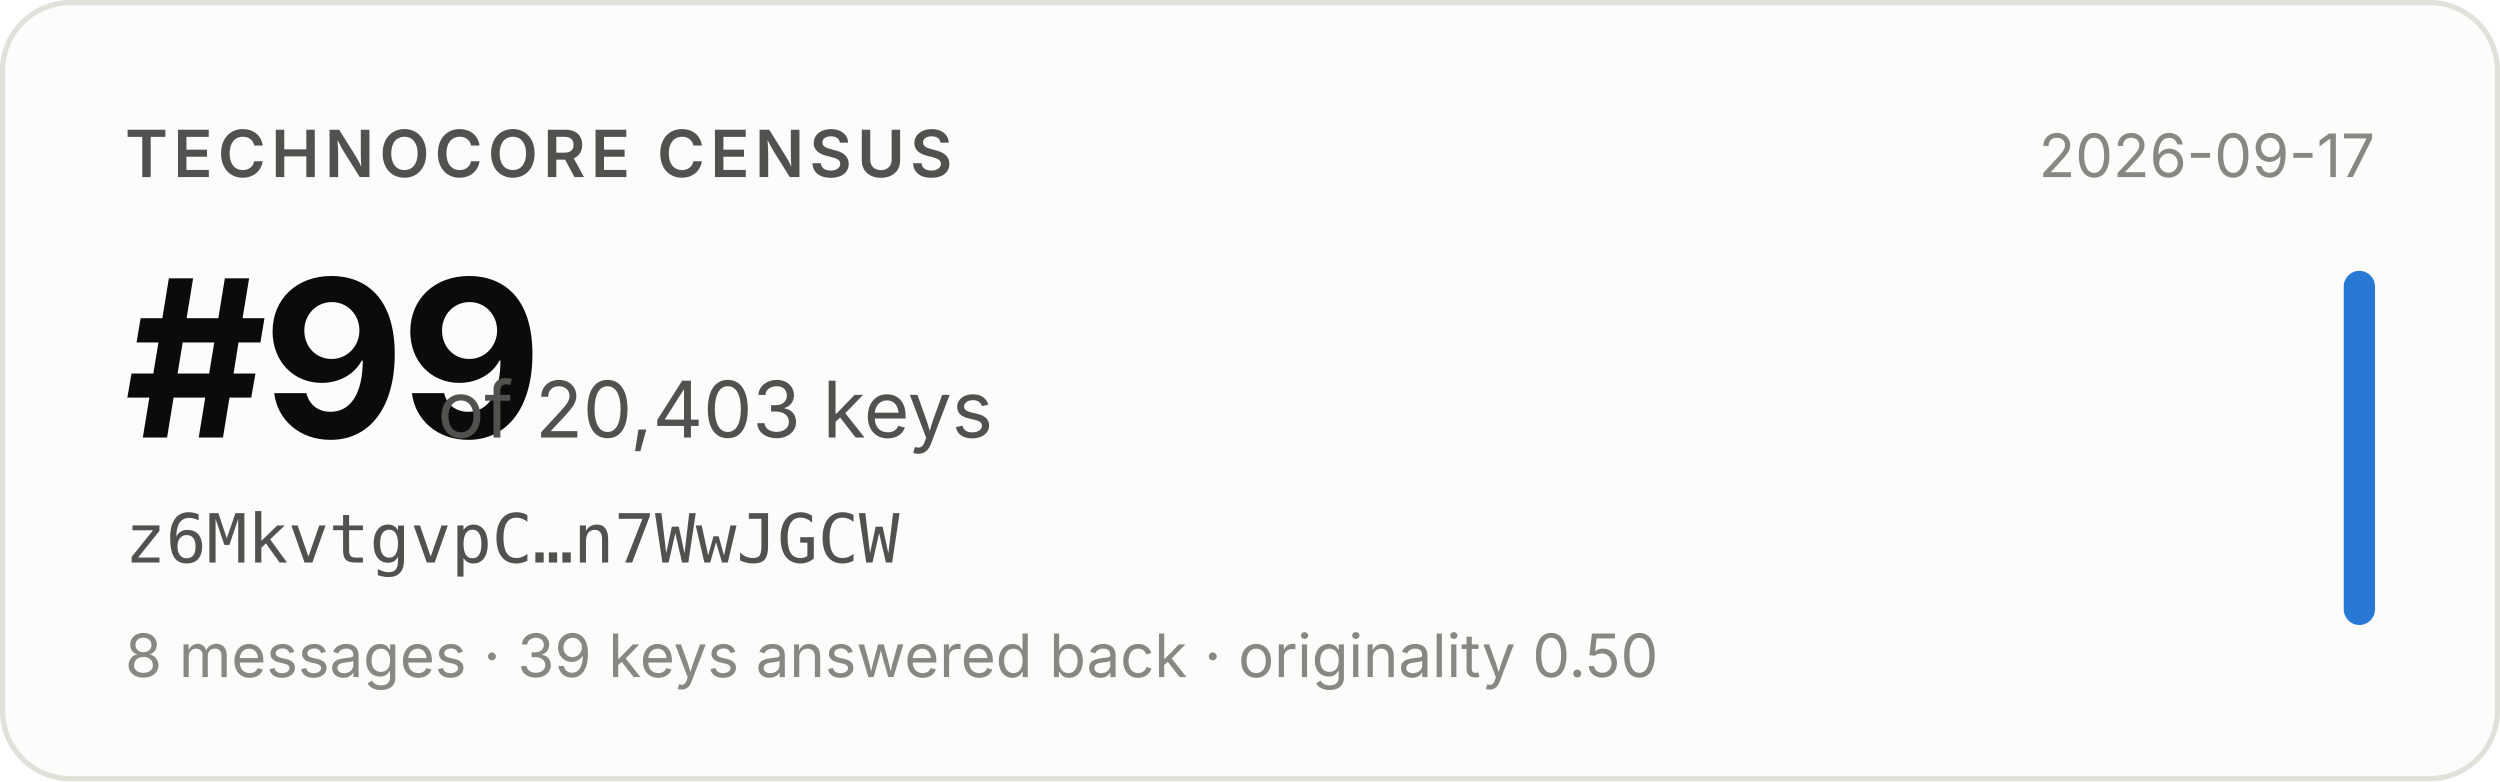
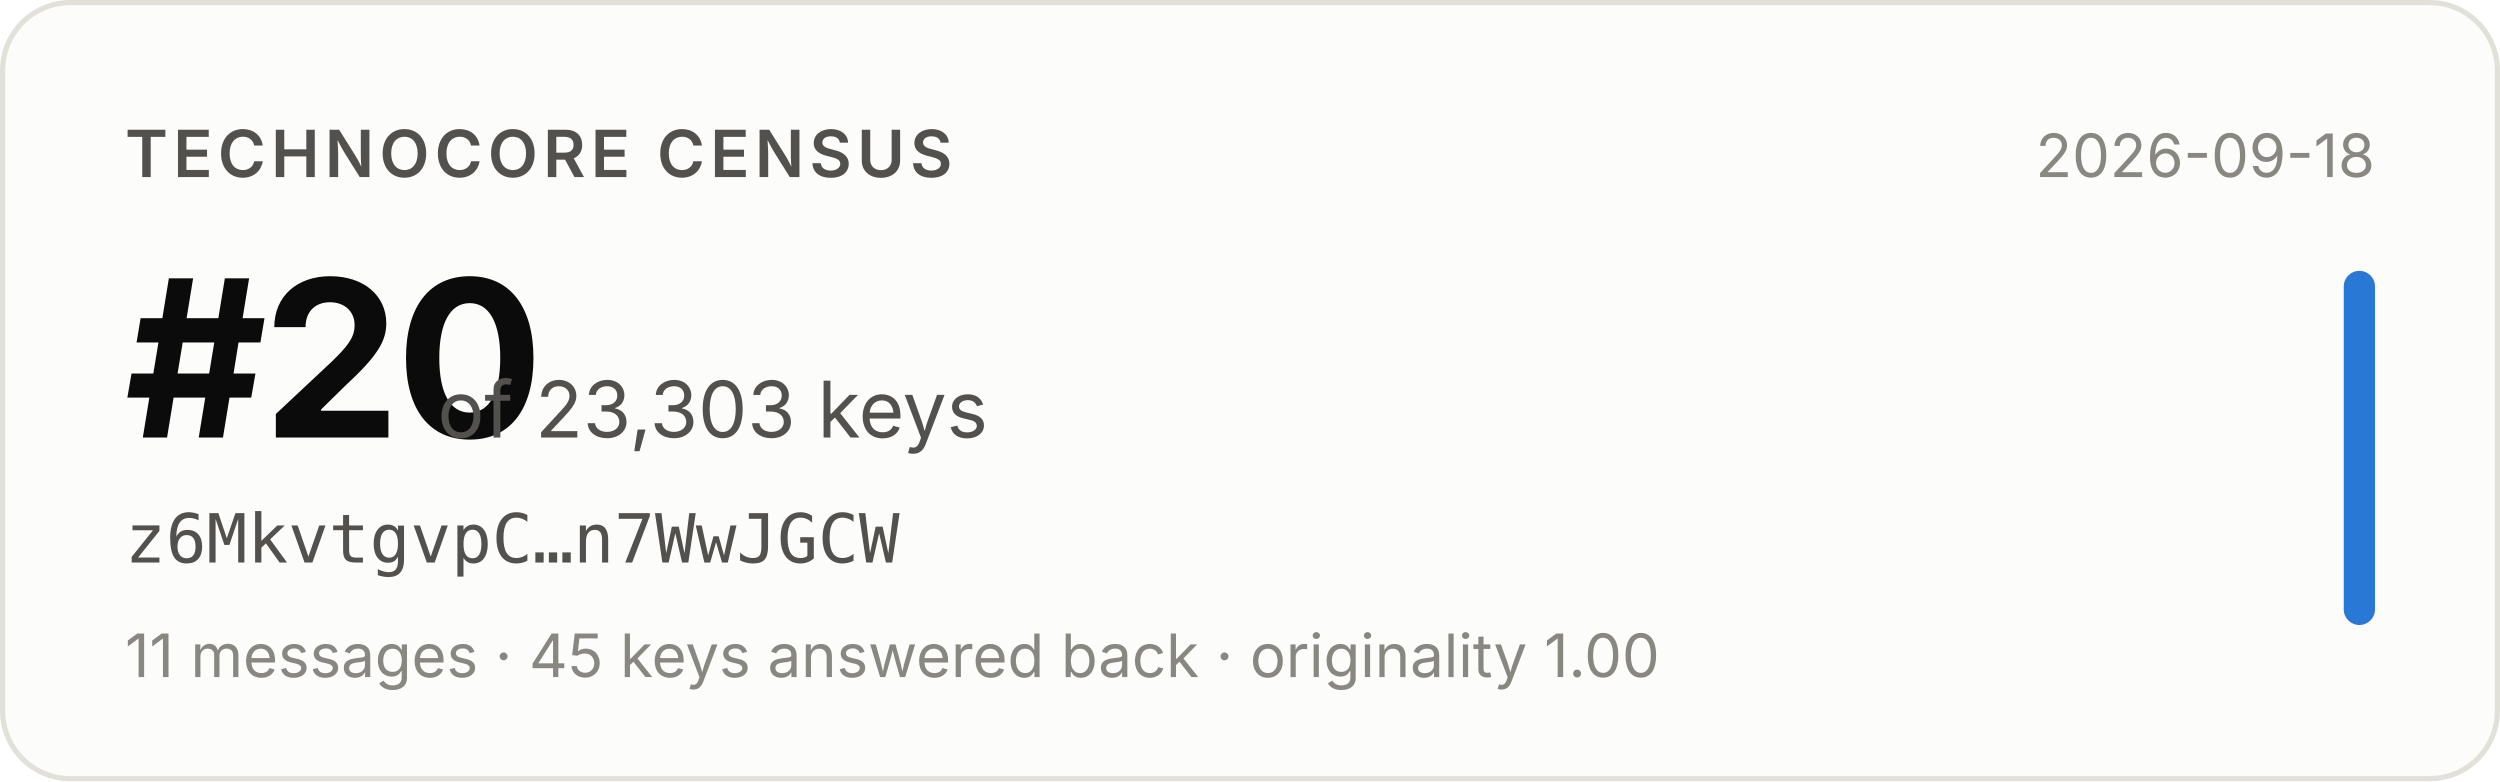
- <svg xmlns="http://www.w3.org/2000/svg" width="480" height="150" viewBox="0 0 480 150" role="img" aria-label="Technocore Census rank #99 of 20,403 keys for z6MkvtgvpC…n7WwJGCW, snapshot 2026-09-17">
+ <svg xmlns="http://www.w3.org/2000/svg" width="480" height="150" viewBox="0 0 480 150" role="img" aria-label="Technocore Census rank #20 of 23,303 keys for z6MkvtgvpC…n7WwJGCW, snapshot 2026-09-18">
  <rect x="0.5" y="0.5" width="479" height="149" rx="13" fill="#fcfcfb" stroke="#e1e0d9" />
  <g font-family="system-ui, -apple-system, 'Segoe UI', sans-serif">
    <text x="24" y="34" font-size="12.5" font-weight="600" fill="#52514e" letter-spacing="0.08em">TECHNOCORE CENSUS</text>
-     <text x="24" y="84" font-size="42" font-weight="650" fill="#0b0b0b" letter-spacing="-0.02em">#99</text>
-     <text x="84" y="84" font-size="15" fill="#52514e">of 20,403 keys</text>
+     <text x="24" y="84" font-size="42" font-weight="650" fill="#0b0b0b" letter-spacing="-0.02em">#20</text>
+     <text x="84" y="84" font-size="15" fill="#52514e">of 23,303 keys</text>
    <text x="24" y="108" font-size="13" fill="#52514e" font-family="ui-monospace, SFMono-Regular, Menlo, monospace">z6MkvtgvpC…n7WwJGCW</text>
-     <text x="24" y="130" font-size="11.5" fill="#898781">8 messages · 39 keys answered back · originality 0.50</text>
-     <text x="456" y="34" font-size="11.5" fill="#898781" text-anchor="end">2026-09-17</text>
+     <text x="24" y="130" font-size="11.5" fill="#898781">11 messages · 45 keys answered back · originality 1.00</text>
+     <text x="456" y="34" font-size="11.5" fill="#898781" text-anchor="end">2026-09-18</text>
    <rect x="450" y="52" width="6" height="68" rx="3" fill="#2a78d6" />
  </g>
</svg>
